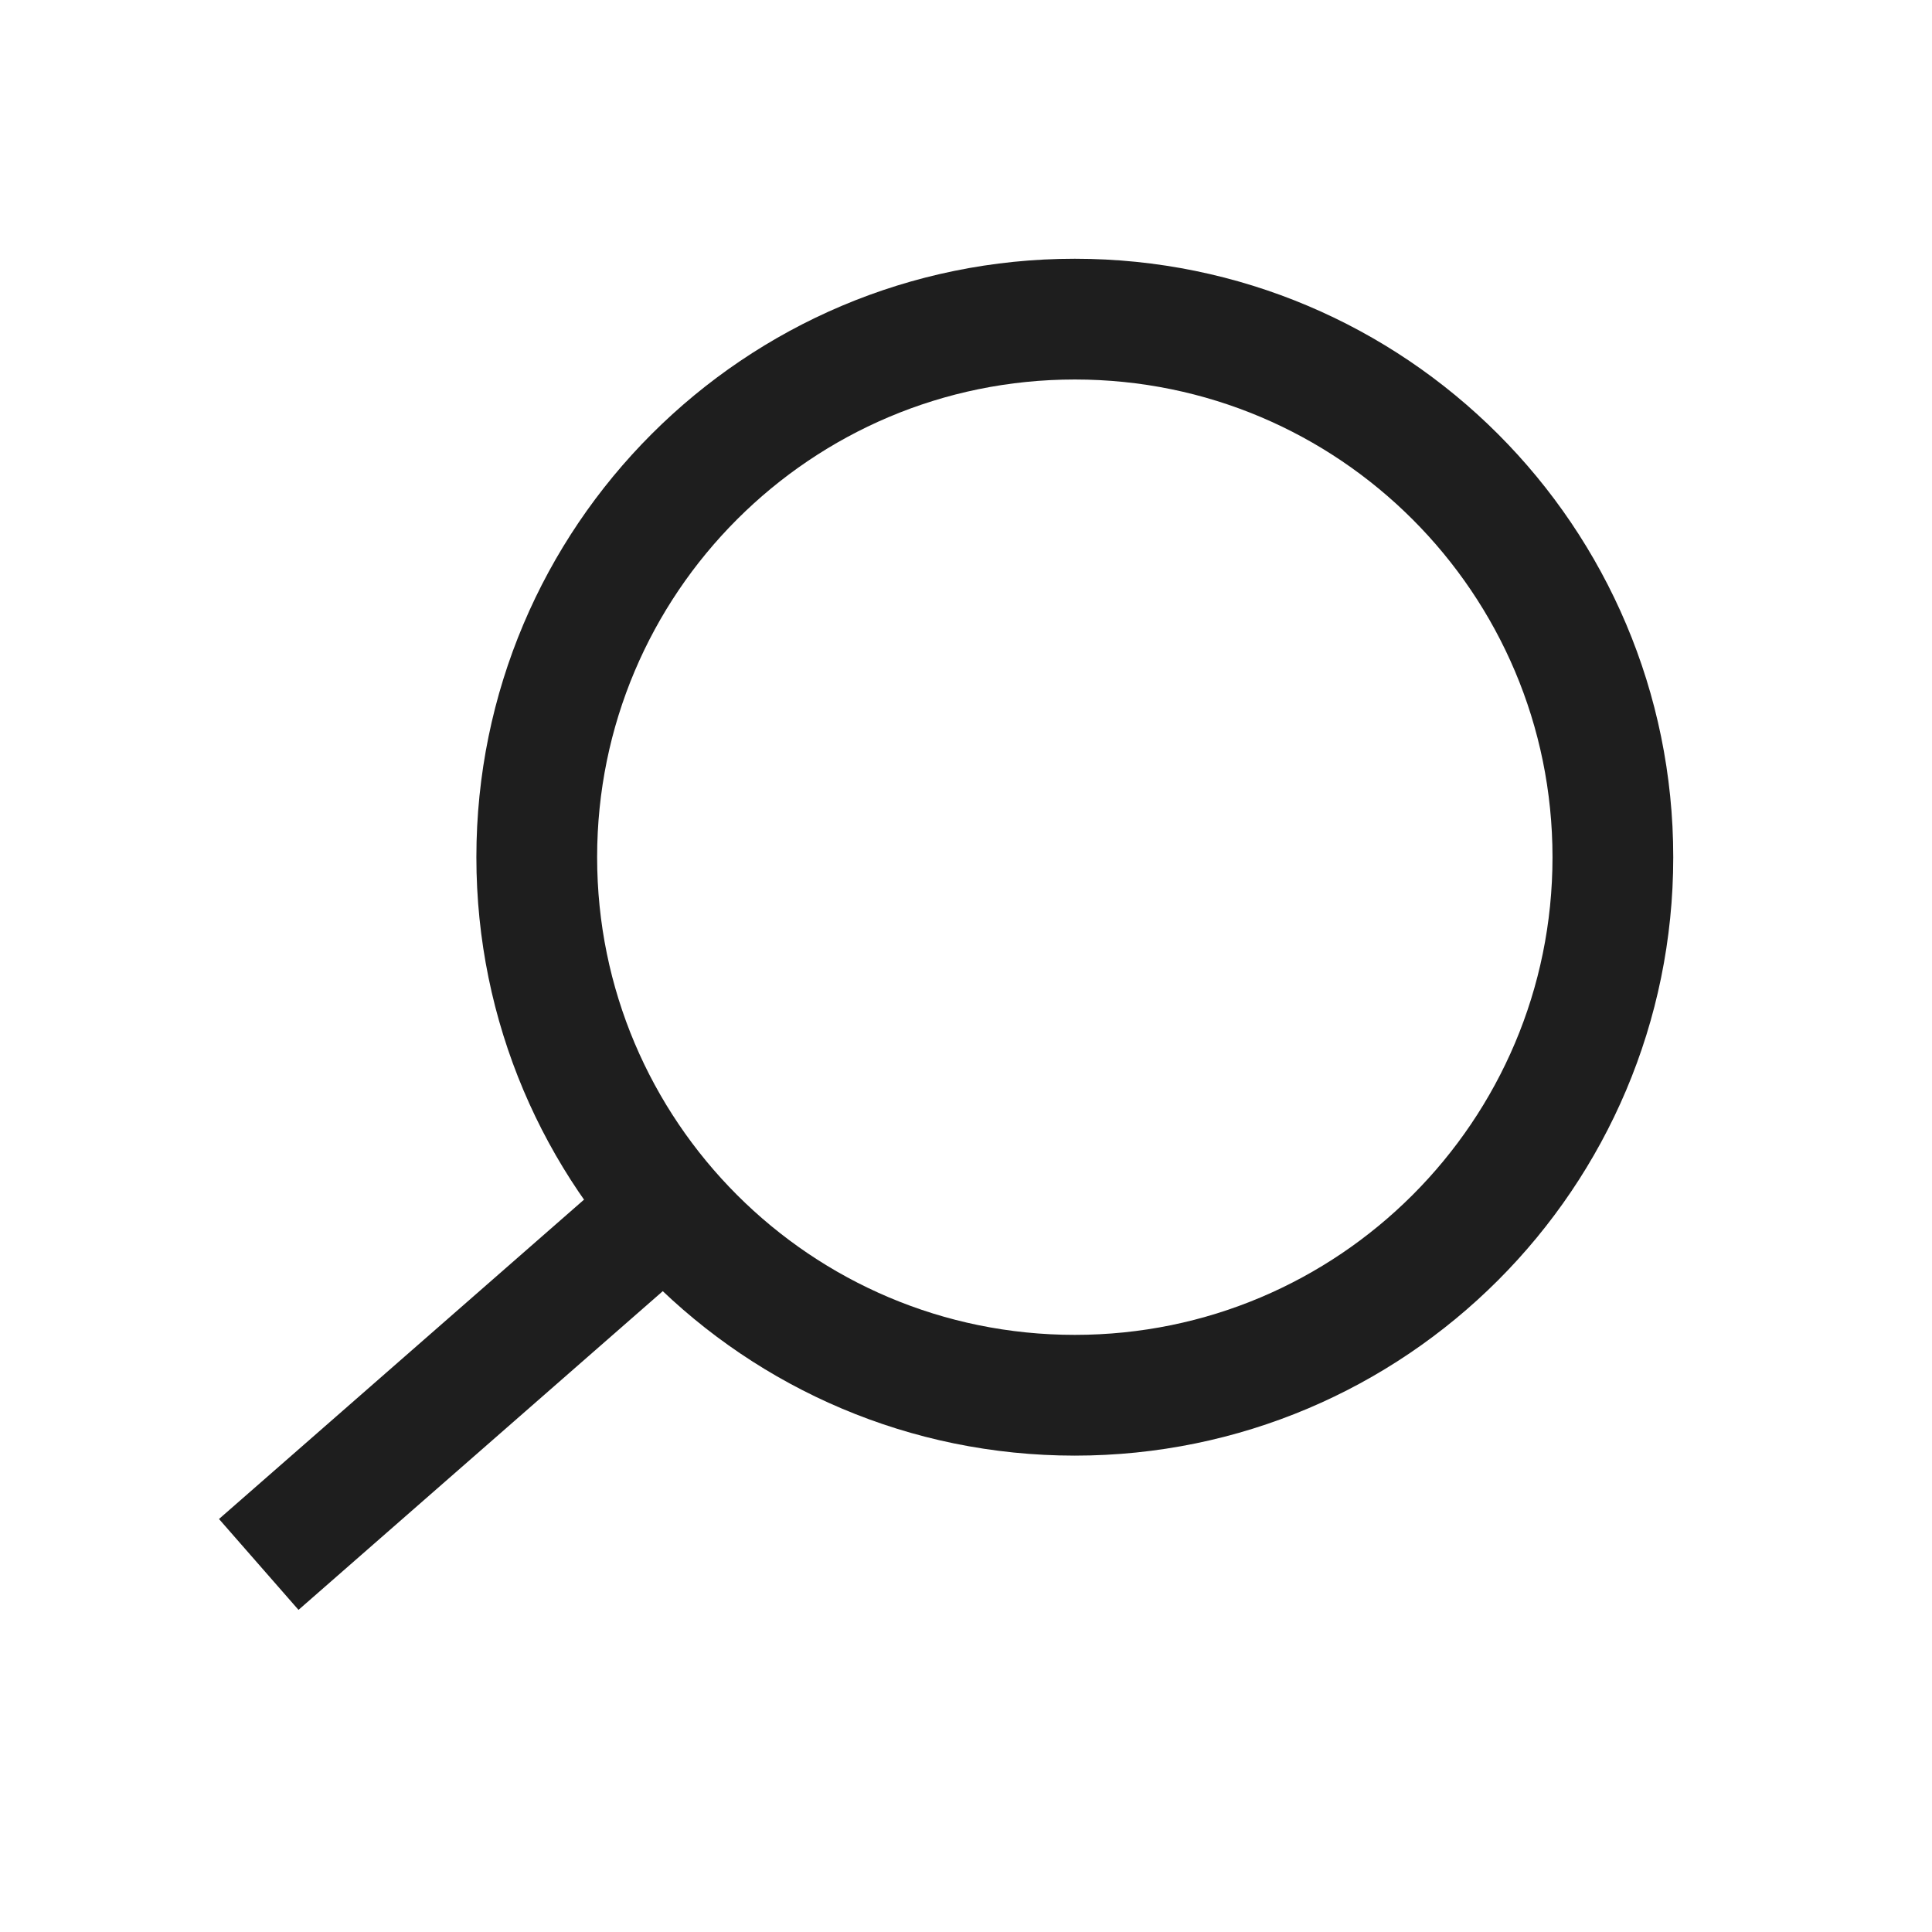
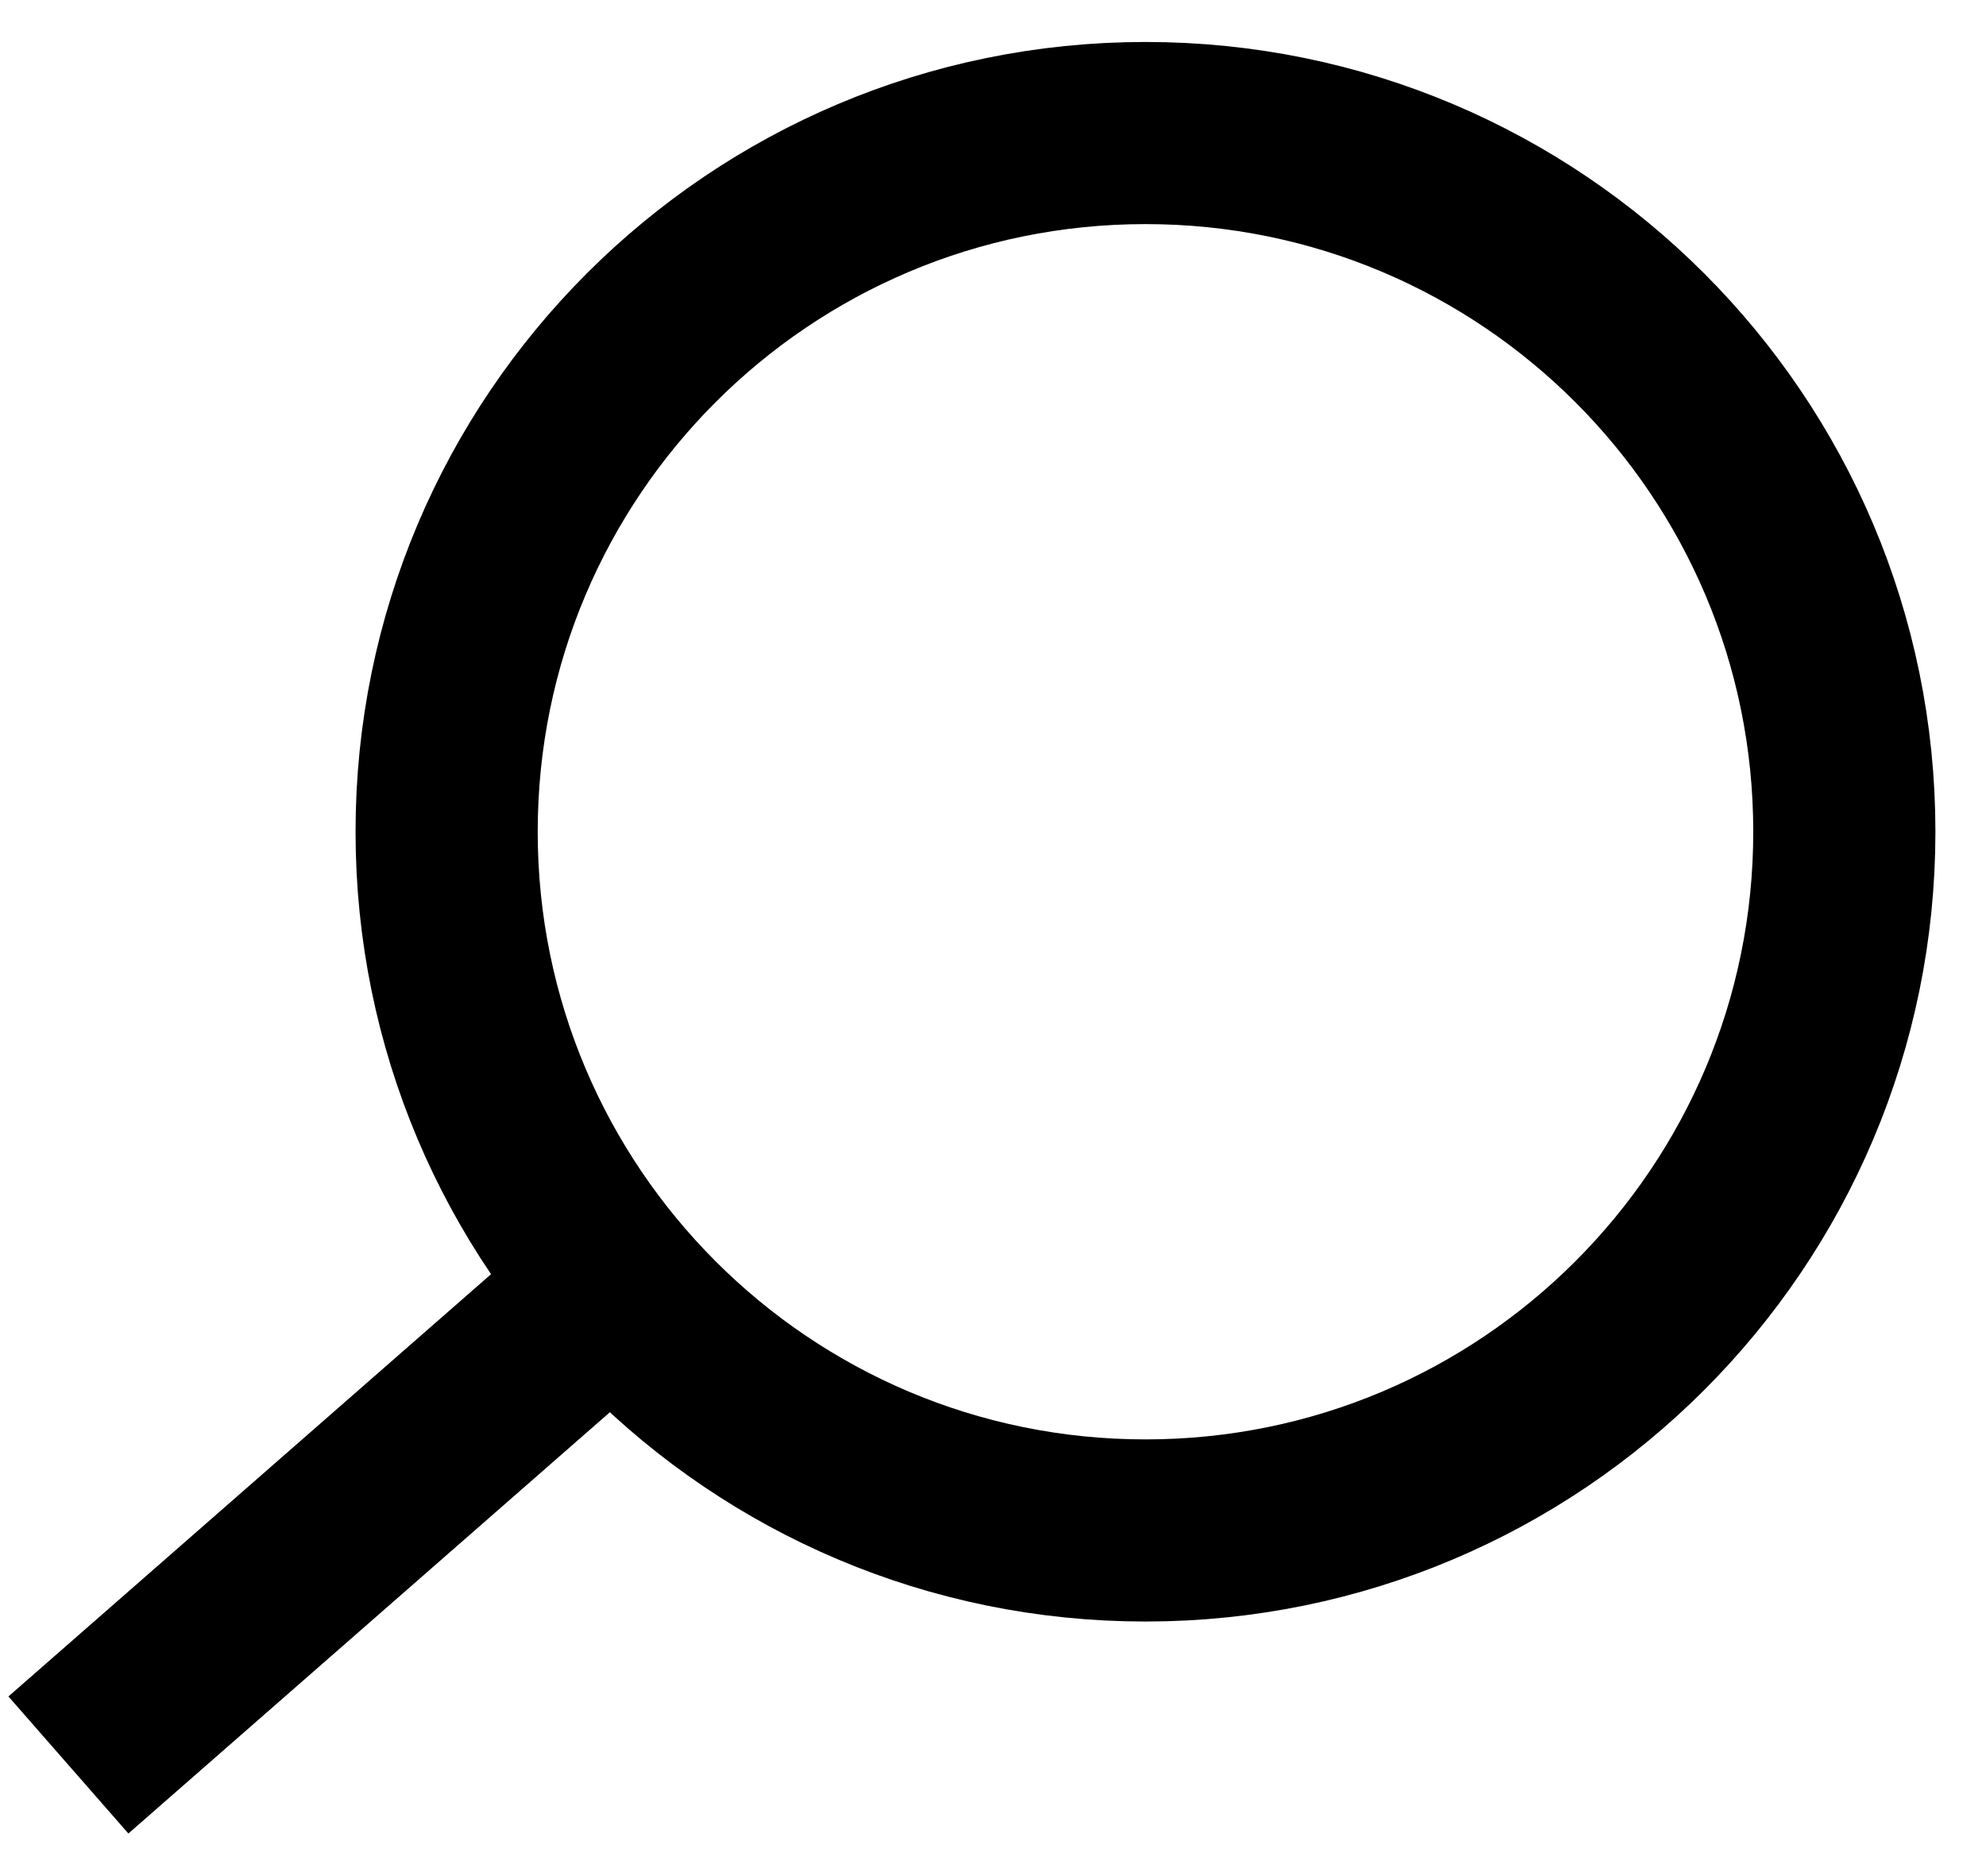
- <svg xmlns="http://www.w3.org/2000/svg" width="28" height="28" viewBox="0 0 28 28" fill="none">
-   <path d="M3.75 22.673L10.058 17.154" stroke="#1E1E1E" stroke-width="1.75" />
-   <circle cx="15.577" cy="12.423" r="7.798" stroke="#1E1E1E" stroke-width="1.75" />
+ <svg xmlns="http://www.w3.org/2000/svg" width="18" height="17" viewBox="0 0 18 17" fill="none">
+   <path d="M0.62 16L5.826 11.444" stroke="black" stroke-width="1.651" />
+   <circle cx="10.382" cy="7.54" r="6.334" stroke="black" stroke-width="1.651" />
</svg>
